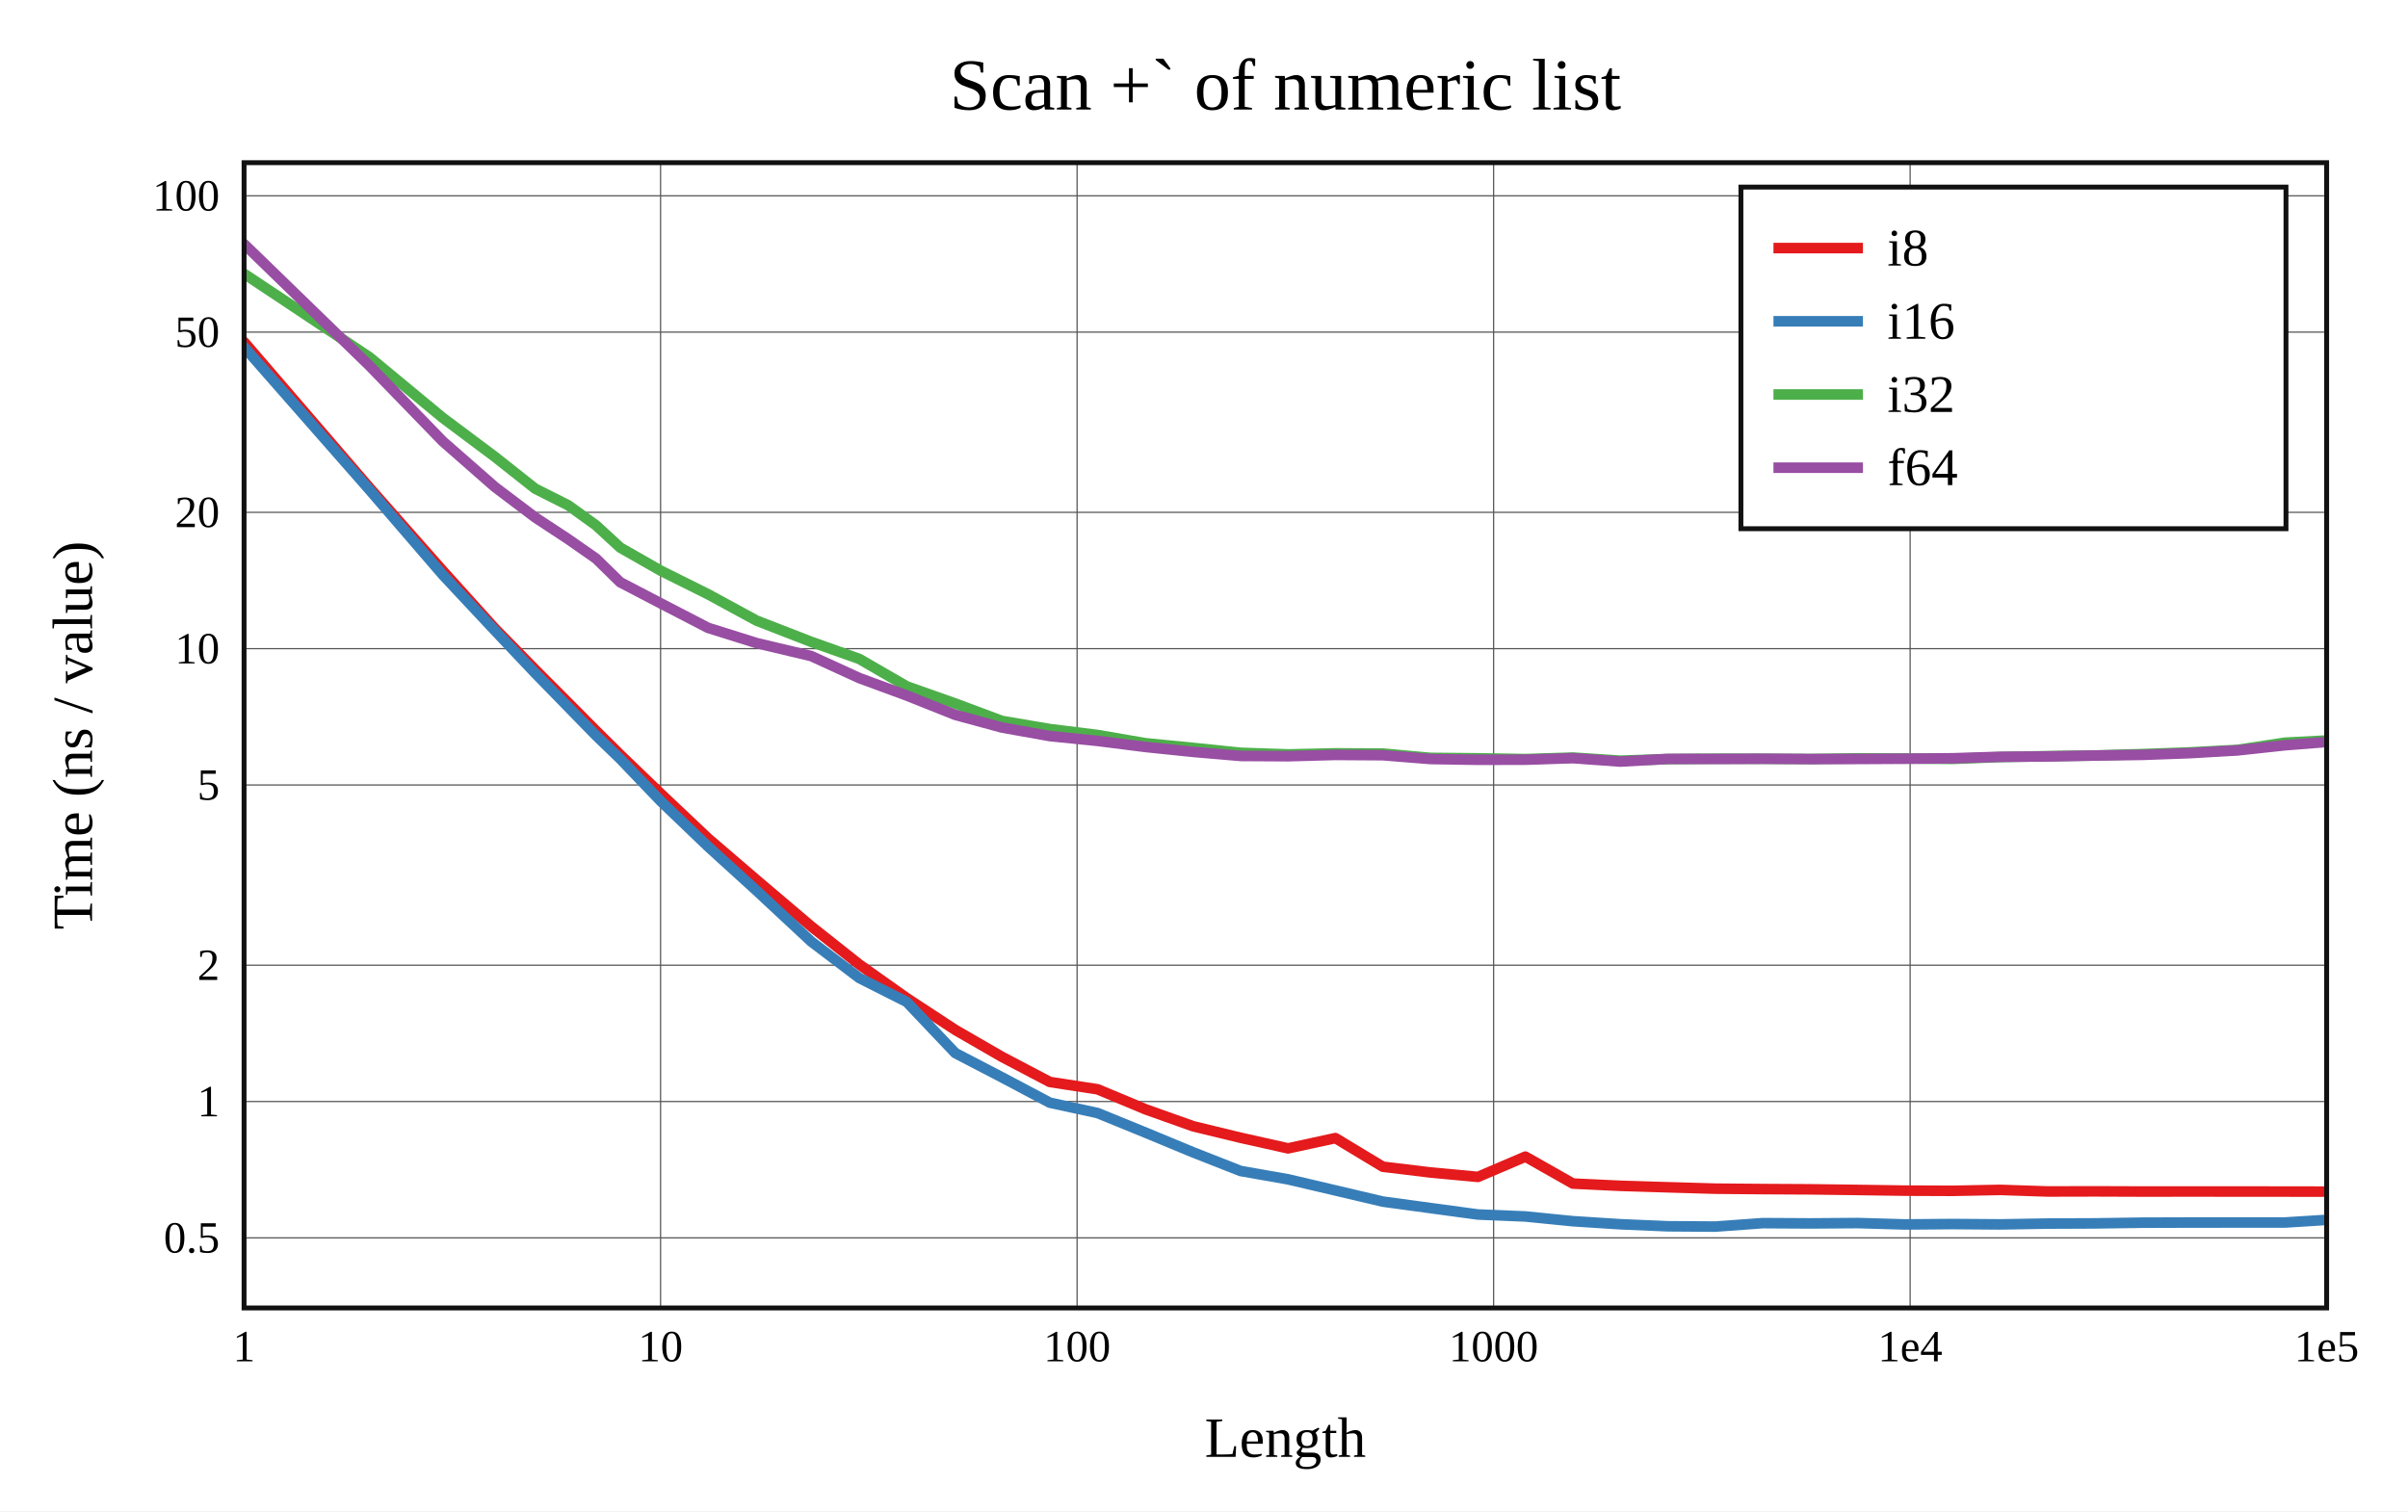
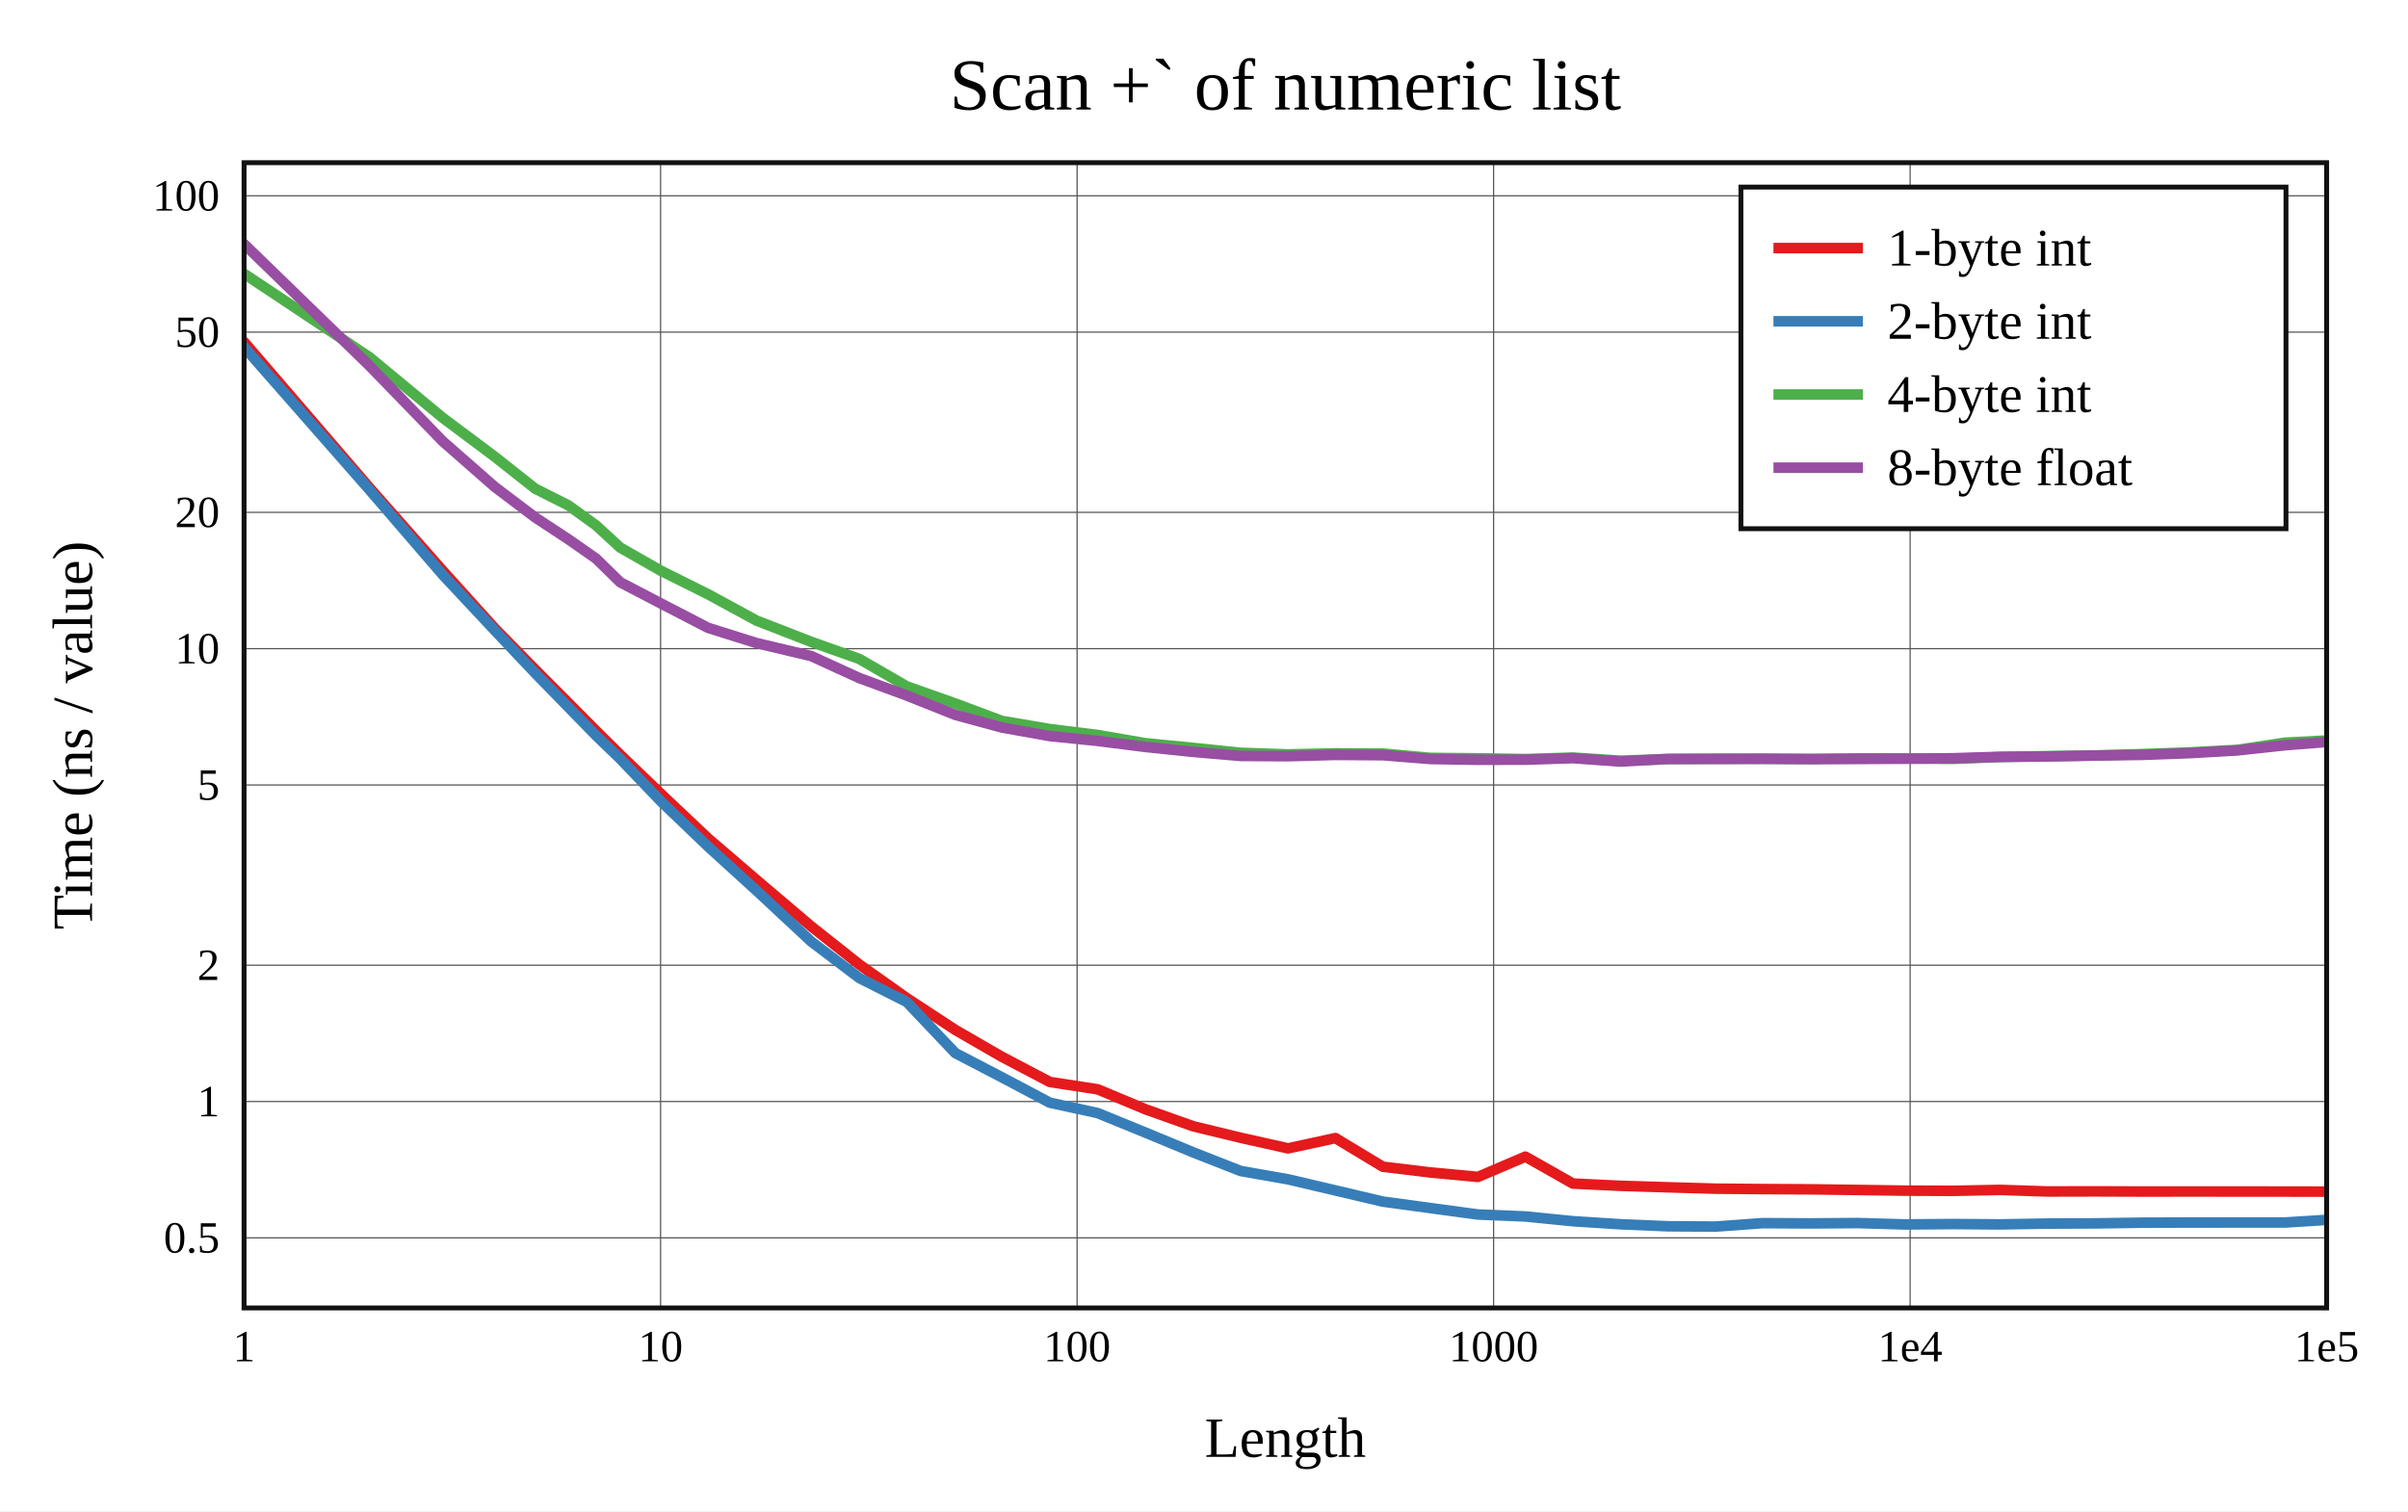
<svg xmlns="http://www.w3.org/2000/svg" viewBox="-60 -40 592 371.6" height="557.4" width="888">
  <g stroke-width="2.6" font-size="14px" text-anchor="middle">
    <defs>
      <clipPath id="clip">
        <rect x="0" y="0" width="512" height="281.6" />
      </clipPath>
    </defs>
    <rect fill="white" x="-60" y="-40" width="592" height="371.6" />
    <text dy="0.33em" font-size="18px" x="256" y="-19">Scan +` of numeric list</text>
    <text dy="0.33em" x="256" y="313.6">Length</text>
    <text dy="0.33em" transform="rotate(-90)" x="-140.8" y="-42">Time (ns / value)</text>
    <g stroke-width="0.3" stroke="#555">
      <path d="M102.4 0v281.6" />
      <path d="M204.8 0v281.6" />
      <path d="M307.2 0v281.6" />
      <path d="M409.6 0v281.6" />
      <path d="M0 264.364h512" />
      <path d="M0 230.844h512" />
      <path d="M0 197.325h512" />
      <path d="M0 153.014h512" />
      <path d="M0 119.494h512" />
      <path d="M0 85.975h512" />
      <path d="M0 41.664h512" />
      <path d="M0 8.144h512" />
    </g>
    <g font-size="11px">
      <text dy="0.33em" x="0" y="291.1">1</text>
      <text dy="0.33em" x="102.4" y="291.1">10</text>
      <text dy="0.33em" x="204.8" y="291.1">100</text>
      <text dy="0.33em" x="307.2" y="291.1">1000</text>
      <text dy="0.33em" x="409.6" y="291.1">1e4</text>
      <text dy="0.33em" x="512" y="291.1">1e5</text>
      <g text-anchor="end">
        <text dy="0.33em" x="-6" y="264.364">0.5</text>
        <text dy="0.33em" x="-6" y="230.844">1</text>
        <text dy="0.33em" x="-6" y="197.325">2</text>
        <text dy="0.33em" x="-6" y="153.014">5</text>
        <text dy="0.33em" x="-6" y="119.494">10</text>
        <text dy="0.33em" x="-6" y="85.975">20</text>
        <text dy="0.33em" x="-6" y="41.664">50</text>
        <text dy="0.33em" x="-6" y="8.144">100</text>
      </g>
    </g>
    <g clip-path="url(#clip)" fill="none" stroke-linecap="round" stroke-linejoin="round">
      <path stroke="#e41a1c" d="M0 44.074L30.825 79.917L48.857 100.35L61.651 114.519L71.575 124.649L79.683 132.781L86.538 139.686L92.476 145.57L102.4 155.115L114.068 166.134L125.998 176.374L139.441 187.785L151.257 197.145L162.925 205.418L174.855 213.239L186.321 219.856L198.093 226.039L209.84 227.84L221.63 232.764L233.344 236.933L245.012 239.762L256.666 242.365L268.302 239.839L279.962 246.876L291.655 248.289L303.347 249.382L315.011 244.4L326.69 251.018L338.358 251.575L350.017 251.935L361.689 252.273L373.362 252.374L385.036 252.438L396.699 252.589L408.369 252.758L420.04 252.805L431.708 252.575L443.376 252.962L455.043 252.936L466.711 252.978L478.379 252.968L490.047 252.975L501.715 252.985L513.383 253.006" />
      <path stroke="#377eb8" d="M0 45.314L30.825 80.418L48.857 101.345L61.651 115.021L71.575 125.511L79.683 133.826L86.538 140.855L92.476 146.584L102.4 156.951L114.068 168.139L125.998 178.991L139.441 191.511L151.257 200.474L162.925 206.361L174.855 218.932L186.321 224.895L198.093 231.133L209.84 233.681L221.63 238.497L233.344 243.352L245.012 247.933L256.666 249.979L268.302 252.708L279.962 255.452L291.655 257.045L303.347 258.626L315.011 259.108L326.69 260.274L338.358 261.025L350.017 261.521L361.689 261.6L373.362 260.751L385.036 260.817L396.699 260.731L408.369 261.068L420.04 260.971L431.708 261.058L443.376 260.858L455.043 260.809L466.711 260.638L478.379 260.603L490.047 260.594L501.715 260.596L513.383 259.863" />
      <path stroke="#4daf4a" d="M0 27.304L30.825 47.819L48.857 62.741L61.651 72.308L71.575 80.158L79.683 84.232L86.538 89.175L92.476 94.643L102.4 100.304L114.068 106.115L125.998 112.602L139.441 117.82L151.257 122.022L162.925 128.77L174.855 132.988L186.321 137.266L198.093 139.265L209.84 140.724L221.63 142.753L233.344 143.898L245.012 145.1L256.666 145.494L268.302 145.235L279.962 145.289L291.655 146.349L303.347 146.457L315.011 146.642L326.69 146.278L338.358 147.034L350.017 146.655L361.689 146.556L373.362 146.575L385.036 146.635L396.699 146.465L408.369 146.497L420.04 146.597L431.708 146.149L443.376 145.916L455.043 145.768L466.711 145.42L478.379 144.995L490.047 144.387L501.715 142.617L513.383 142.001" />
      <path stroke="#984ea3" d="M0 20L30.825 49.923L48.857 68.516L61.651 79.73L71.575 87.225L79.683 92.565L86.538 97.348L92.476 103.162L102.4 108.337L114.068 114.376L125.998 118.123L139.441 121.319L151.257 126.727L162.925 131.02L174.855 135.777L186.321 138.886L198.093 140.989L209.84 142.179L221.63 143.668L233.344 144.88L245.012 145.874L256.666 145.941L268.302 145.621L279.962 145.696L291.655 146.628L303.347 146.818L315.011 146.795L326.69 146.413L338.358 147.254L350.017 146.598L361.689 146.617L373.362 146.566L385.036 146.637L396.699 146.616L408.369 146.556L420.04 146.448L431.708 146.087L443.376 145.998L455.043 145.772L466.711 145.61L478.379 145.185L490.047 144.51L501.715 143.25L513.383 142.328" />
    </g>
    <rect stroke-width="1.2" stroke="#111" fill="none" x="0" y="0" width="512" height="281.6" />
    <g transform="translate(368,6)" text-anchor="start" font-size="13px">
      <rect stroke-width="1.2" stroke="#111" fill="white" x="0" y="0" width="134" height="84" />
      <path stroke="#e41a1c" d="M8 15h22" />
      <path stroke="#377eb8" d="M8 33h22" />
      <path stroke="#4daf4a" d="M8 51h22" />
      <path stroke="#984ea3" d="M8 69h22" />
-       <text dy="0.33em" x="36" y="15">i8</text>
-       <text dy="0.33em" x="36" y="33">i16</text>
-       <text dy="0.33em" x="36" y="51">i32</text>
-       <text dy="0.33em" x="36" y="69">f64</text>
+       <text dy="0.33em" x="36" y="15">1-byte int</text>
+       <text dy="0.33em" x="36" y="33">2-byte int</text>
+       <text dy="0.33em" x="36" y="51">4-byte int</text>
+       <text dy="0.33em" x="36" y="69">8-byte float</text>
    </g>
  </g>
</svg>
